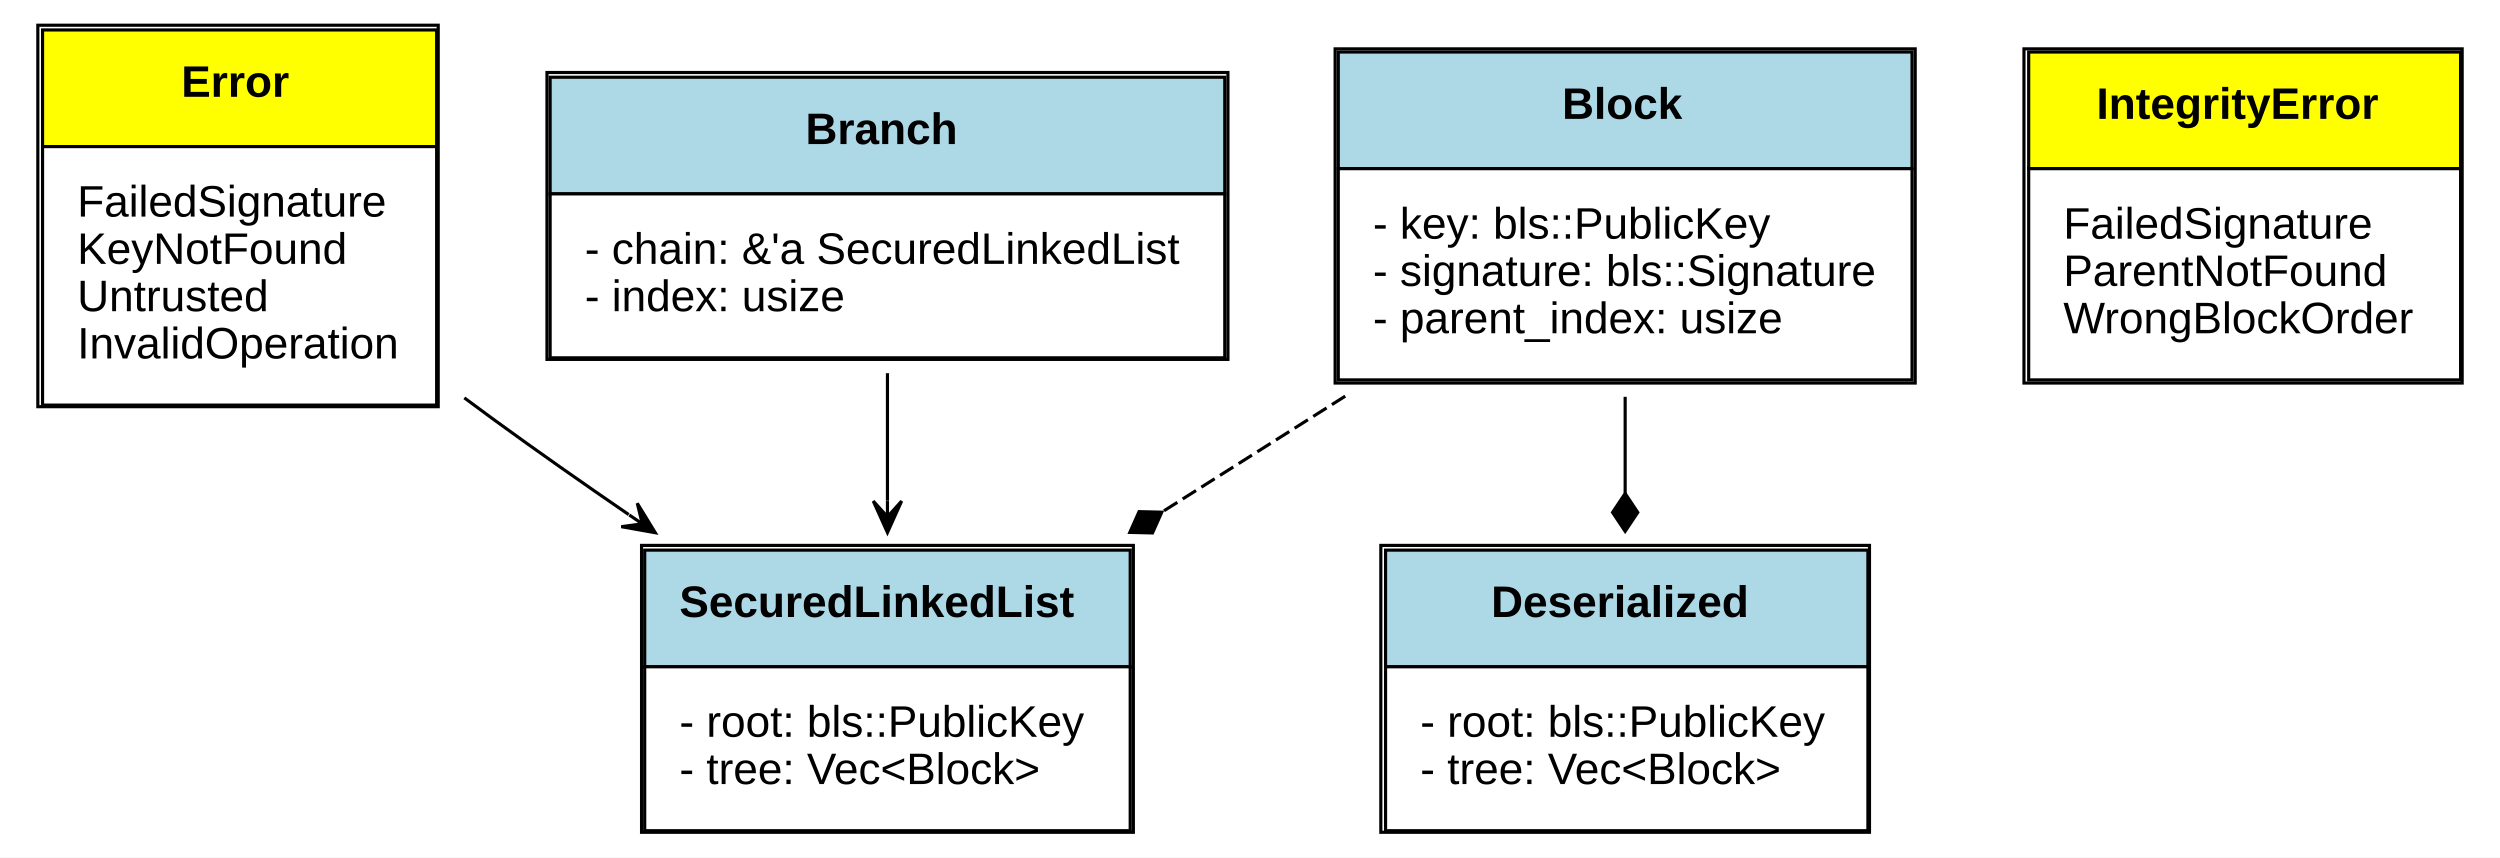
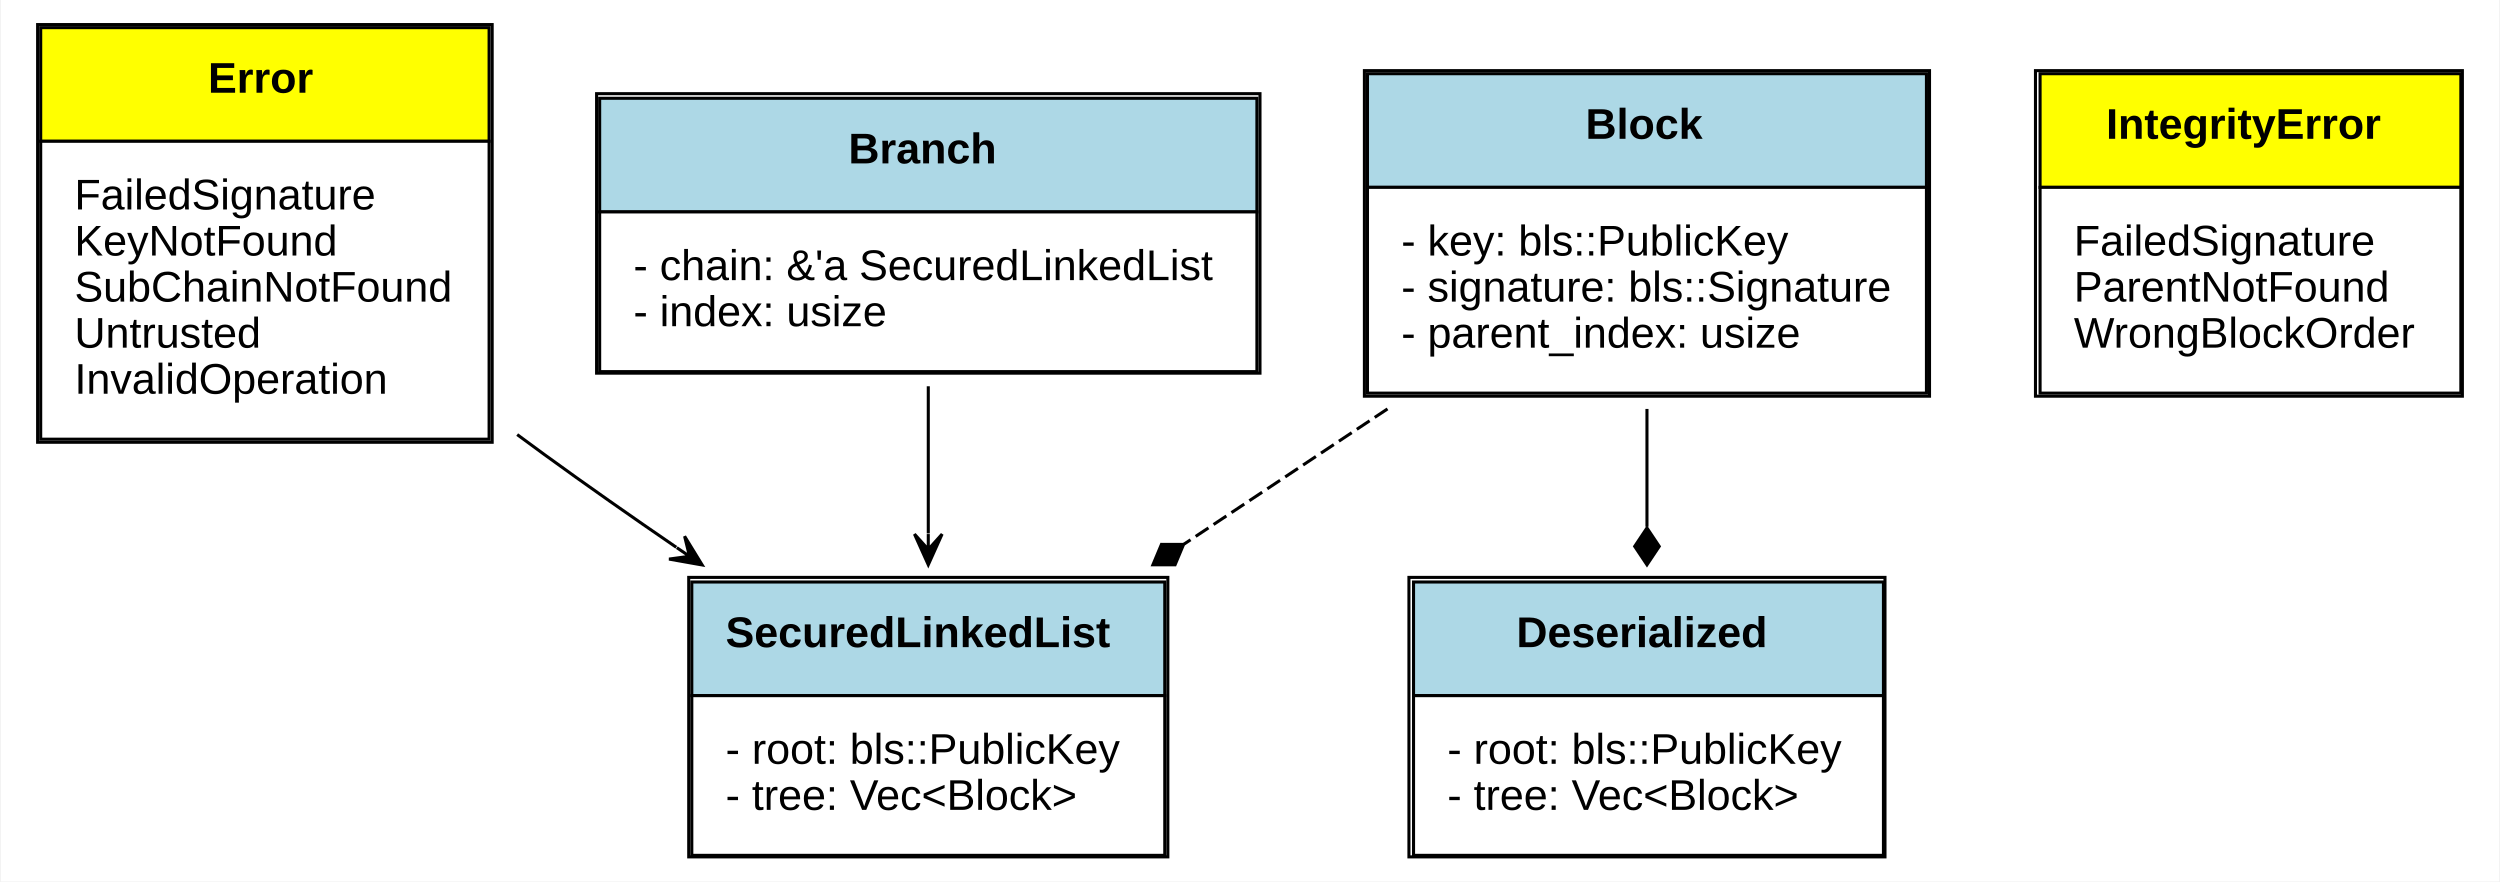
- <svg xmlns="http://www.w3.org/2000/svg" width="793pt" height="272pt" viewBox="0.00 0.00 793.00 272.00">
-   <g id="graph0" class="graph" transform="scale(1 1) rotate(0) translate(4 268)">
-     <polygon fill="white" stroke="none" points="-4,4 -4,-268 789,-268 789,4 -4,4" />
+ <svg xmlns="http://www.w3.org/2000/svg" width="814pt" height="287pt" viewBox="0.00 0.00 813.50 287.00">
+   <g id="graph0" class="graph" transform="scale(1 1) rotate(0) translate(4 283)">
+     <polygon fill="white" stroke="none" points="-4,4 -4,-283 809.5,-283 809.5,4 -4,4" />
    <g id="node1" class="node">
-       <polygon fill="lightblue" stroke="none" points="200.5,-56.5 200.5,-93.5 354.5,-93.5 354.5,-56.5 200.5,-56.5" />
-       <polygon fill="none" stroke="black" points="200.5,-56.5 200.5,-93.5 354.5,-93.5 354.5,-56.5 200.5,-56.5" />
-       <text text-anchor="start" x="211.5" y="-72.3" font-family="Arial" font-weight="bold" font-size="14.00">SecuredLinkedList</text>
-       <polygon fill="white" stroke="none" points="200.5,-4.5 200.5,-56.5 354.5,-56.5 354.5,-4.5 200.5,-4.5" />
-       <polygon fill="none" stroke="black" points="200.5,-4.5 200.5,-56.5 354.5,-56.5 354.5,-4.5 200.5,-4.5" />
-       <text text-anchor="start" x="211.5" y="-34.3" font-family="Arial" font-size="14.00">- root: bls::PublicKey</text>
-       <text text-anchor="start" x="211.5" y="-19.3" font-family="Arial" font-size="14.00">- tree: Vec&lt;Block&gt;</text>
-       <polygon fill="none" stroke="black" points="199.5,-4 199.5,-95 355.5,-95 355.5,-4 199.5,-4" />
+       <polygon fill="lightblue" stroke="none" points="221,-56.5 221,-93.5 375,-93.5 375,-56.5 221,-56.5" />
+       <polygon fill="none" stroke="black" points="221,-56.5 221,-93.5 375,-93.5 375,-56.5 221,-56.5" />
+       <text text-anchor="start" x="232" y="-72.3" font-family="Arial" font-weight="bold" font-size="14.00">SecuredLinkedList</text>
+       <polygon fill="white" stroke="none" points="221,-4.5 221,-56.5 375,-56.5 375,-4.5 221,-4.5" />
+       <polygon fill="none" stroke="black" points="221,-4.5 221,-56.5 375,-56.5 375,-4.5 221,-4.5" />
+       <text text-anchor="start" x="232" y="-34.3" font-family="Arial" font-size="14.00">- root: bls::PublicKey</text>
+       <text text-anchor="start" x="232" y="-19.3" font-family="Arial" font-size="14.00">- tree: Vec&lt;Block&gt;</text>
+       <polygon fill="none" stroke="black" points="220,-4 220,-95 376,-95 376,-4 220,-4" />
    </g>
    <g id="node2" class="node">
-       <polygon fill="lightblue" stroke="none" points="435.5,-56.5 435.5,-93.5 588.5,-93.5 588.5,-56.5 435.5,-56.5" />
-       <polygon fill="none" stroke="black" points="435.5,-56.5 435.5,-93.5 588.5,-93.5 588.5,-56.5 435.5,-56.5" />
-       <text text-anchor="start" x="469" y="-72.3" font-family="Arial" font-weight="bold" font-size="14.00">Deserialized</text>
-       <polygon fill="white" stroke="none" points="435.5,-4.5 435.5,-56.5 588.5,-56.5 588.5,-4.5 435.5,-4.5" />
-       <polygon fill="none" stroke="black" points="435.5,-4.5 435.5,-56.5 588.5,-56.5 588.5,-4.5 435.5,-4.5" />
-       <text text-anchor="start" x="446.5" y="-34.3" font-family="Arial" font-size="14.00">- root: bls::PublicKey</text>
-       <text text-anchor="start" x="446.5" y="-19.3" font-family="Arial" font-size="14.00">- tree: Vec&lt;Block&gt;</text>
-       <polygon fill="none" stroke="black" points="434,-4 434,-95 589,-95 589,-4 434,-4" />
+       <polygon fill="lightblue" stroke="none" points="456,-56.5 456,-93.5 609,-93.5 609,-56.5 456,-56.5" />
+       <polygon fill="none" stroke="black" points="456,-56.5 456,-93.5 609,-93.5 609,-56.5 456,-56.5" />
+       <text text-anchor="start" x="489.5" y="-72.3" font-family="Arial" font-weight="bold" font-size="14.00">Deserialized</text>
+       <polygon fill="white" stroke="none" points="456,-4.5 456,-56.5 609,-56.5 609,-4.5 456,-4.5" />
+       <polygon fill="none" stroke="black" points="456,-4.5 456,-56.5 609,-56.5 609,-4.5 456,-4.5" />
+       <text text-anchor="start" x="467" y="-34.3" font-family="Arial" font-size="14.00">- root: bls::PublicKey</text>
+       <text text-anchor="start" x="467" y="-19.3" font-family="Arial" font-size="14.00">- tree: Vec&lt;Block&gt;</text>
+       <polygon fill="none" stroke="black" points="454.5,-4 454.5,-95 609.5,-95 609.5,-4 454.5,-4" />
    </g>
    <g id="node3" class="node">
-       <polygon fill="yellow" stroke="none" points="9.5,-221.5 9.5,-258.5 134.5,-258.5 134.5,-221.5 9.5,-221.5" />
-       <polygon fill="none" stroke="black" points="9.5,-221.5 9.5,-258.5 134.5,-258.5 134.5,-221.5 9.5,-221.5" />
-       <text text-anchor="start" x="53.5" y="-237.3" font-family="Arial" font-weight="bold" font-size="14.00">Error</text>
-       <polygon fill="white" stroke="none" points="9.5,-139.5 9.5,-221.5 134.5,-221.5 134.5,-139.5 9.5,-139.5" />
-       <polygon fill="none" stroke="black" points="9.5,-139.5 9.5,-221.5 134.5,-221.5 134.5,-139.5 9.5,-139.5" />
-       <text text-anchor="start" x="20.5" y="-199.3" font-family="Arial" font-size="14.00">FailedSignature</text>
-       <text text-anchor="start" x="20.5" y="-184.3" font-family="Arial" font-size="14.00">KeyNotFound</text>
-       <text text-anchor="start" x="20.5" y="-169.3" font-family="Arial" font-size="14.00">Untrusted</text>
-       <text text-anchor="start" x="20.5" y="-154.3" font-family="Arial" font-size="14.00">InvalidOperation</text>
-       <polygon fill="none" stroke="black" points="8,-139 8,-260 135,-260 135,-139 8,-139" />
+       <polygon fill="yellow" stroke="none" points="9,-237 9,-274 155,-274 155,-237 9,-237" />
+       <polygon fill="none" stroke="black" points="9,-237 9,-274 155,-274 155,-237 9,-237" />
+       <text text-anchor="start" x="63.5" y="-252.8" font-family="Arial" font-weight="bold" font-size="14.00">Error</text>
+       <polygon fill="white" stroke="none" points="9,-140 9,-237 155,-237 155,-140 9,-140" />
+       <polygon fill="none" stroke="black" points="9,-140 9,-237 155,-237 155,-140 9,-140" />
+       <text text-anchor="start" x="20" y="-214.8" font-family="Arial" font-size="14.00">FailedSignature</text>
+       <text text-anchor="start" x="20" y="-199.8" font-family="Arial" font-size="14.00">KeyNotFound</text>
+       <text text-anchor="start" x="20" y="-184.8" font-family="Arial" font-size="14.00">SubChainNotFound</text>
+       <text text-anchor="start" x="20" y="-169.8" font-family="Arial" font-size="14.00">Untrusted</text>
+       <text text-anchor="start" x="20" y="-154.8" font-family="Arial" font-size="14.00">InvalidOperation</text>
+       <polygon fill="none" stroke="black" points="8,-139 8,-275 156,-275 156,-139 8,-139" />
    </g>
    <g id="edge1" class="edge">
-       <path fill="none" stroke="black" d="M143.287,-141.798C146.387,-139.484 149.467,-137.21 152.5,-135 166.216,-125.007 180.995,-114.66 195.421,-104.778" />
-       <polygon fill="black" stroke="black" points="203.863,-99.02 198.138,-108.372 199.733,-101.837 195.602,-104.655 195.602,-104.655 195.602,-104.655 199.733,-101.837 193.066,-100.937 203.863,-99.02 203.863,-99.02" />
+       <path fill="none" stroke="black" d="M164.148,-141.502C167.125,-139.294 170.082,-137.121 173,-135 186.727,-125.023 201.512,-114.684 215.94,-104.805" />
+       <polygon fill="black" stroke="black" points="224.383,-99.048 218.656,-108.399 220.252,-101.865 216.121,-104.681 216.121,-104.681 216.121,-104.681 220.252,-101.865 213.586,-100.963 224.383,-99.048 224.383,-99.048" />
    </g>
    <g id="node4" class="node">
-       <polygon fill="yellow" stroke="none" points="639.5,-214.5 639.5,-251.5 776.5,-251.5 776.5,-214.5 639.5,-214.5" />
-       <polygon fill="none" stroke="black" points="639.5,-214.5 639.5,-251.5 776.5,-251.5 776.5,-214.5 639.5,-214.5" />
-       <text text-anchor="start" x="661" y="-230.3" font-family="Arial" font-weight="bold" font-size="14.00">IntegrityError</text>
-       <polygon fill="white" stroke="none" points="639.5,-147.5 639.5,-214.5 776.5,-214.5 776.5,-147.5 639.5,-147.5" />
-       <polygon fill="none" stroke="black" points="639.5,-147.5 639.5,-214.5 776.5,-214.5 776.5,-147.5 639.5,-147.5" />
-       <text text-anchor="start" x="650.5" y="-192.3" font-family="Arial" font-size="14.00">FailedSignature</text>
-       <text text-anchor="start" x="650.5" y="-177.3" font-family="Arial" font-size="14.00">ParentNotFound</text>
-       <text text-anchor="start" x="650.5" y="-162.3" font-family="Arial" font-size="14.00">WrongBlockOrder</text>
-       <polygon fill="none" stroke="black" points="638,-146.5 638,-252.5 777,-252.5 777,-146.5 638,-146.5" />
+       <polygon fill="yellow" stroke="none" points="660,-222 660,-259 797,-259 797,-222 660,-222" />
+       <polygon fill="none" stroke="black" points="660,-222 660,-259 797,-259 797,-222 660,-222" />
+       <text text-anchor="start" x="681.5" y="-237.8" font-family="Arial" font-weight="bold" font-size="14.00">IntegrityError</text>
+       <polygon fill="white" stroke="none" points="660,-155 660,-222 797,-222 797,-155 660,-155" />
+       <polygon fill="none" stroke="black" points="660,-155 660,-222 797,-222 797,-155 660,-155" />
+       <text text-anchor="start" x="671" y="-199.8" font-family="Arial" font-size="14.00">FailedSignature</text>
+       <text text-anchor="start" x="671" y="-184.8" font-family="Arial" font-size="14.00">ParentNotFound</text>
+       <text text-anchor="start" x="671" y="-169.8" font-family="Arial" font-size="14.00">WrongBlockOrder</text>
+       <polygon fill="none" stroke="black" points="658.5,-154 658.5,-260 797.5,-260 797.5,-154 658.5,-154" />
    </g>
    <g id="node5" class="node">
-       <polygon fill="lightblue" stroke="none" points="170.5,-206.5 170.5,-243.5 384.5,-243.5 384.5,-206.5 170.5,-206.5" />
-       <polygon fill="none" stroke="black" points="170.5,-206.5 170.5,-243.5 384.5,-243.5 384.5,-206.5 170.5,-206.5" />
-       <text text-anchor="start" x="251.5" y="-222.3" font-family="Arial" font-weight="bold" font-size="14.00">Branch</text>
-       <polygon fill="white" stroke="none" points="170.5,-154.5 170.5,-206.5 384.5,-206.5 384.5,-154.5 170.5,-154.5" />
-       <polygon fill="none" stroke="black" points="170.5,-154.5 170.5,-206.5 384.5,-206.5 384.5,-154.5 170.5,-154.5" />
-       <text text-anchor="start" x="181.5" y="-184.3" font-family="Arial" font-size="14.00">- chain: &amp;'a SecuredLinkedList</text>
-       <text text-anchor="start" x="181.5" y="-169.3" font-family="Arial" font-size="14.00">- index: usize</text>
-       <polygon fill="none" stroke="black" points="169.5,-154 169.5,-245 385.5,-245 385.5,-154 169.5,-154" />
+       <polygon fill="lightblue" stroke="none" points="191,-214 191,-251 405,-251 405,-214 191,-214" />
+       <polygon fill="none" stroke="black" points="191,-214 191,-251 405,-251 405,-214 191,-214" />
+       <text text-anchor="start" x="272" y="-229.8" font-family="Arial" font-weight="bold" font-size="14.00">Branch</text>
+       <polygon fill="white" stroke="none" points="191,-162 191,-214 405,-214 405,-162 191,-162" />
+       <polygon fill="none" stroke="black" points="191,-162 191,-214 405,-214 405,-162 191,-162" />
+       <text text-anchor="start" x="202" y="-191.8" font-family="Arial" font-size="14.00">- chain: &amp;'a SecuredLinkedList</text>
+       <text text-anchor="start" x="202" y="-176.8" font-family="Arial" font-size="14.00">- index: usize</text>
+       <polygon fill="none" stroke="black" points="190,-161.5 190,-252.5 406,-252.5 406,-161.5 190,-161.5" />
    </g>
    <g id="edge2" class="edge">
-       <path fill="none" stroke="black" d="M277.5,-149.629C277.5,-136.68 277.5,-122.566 277.5,-109.155" />
-       <polygon fill="black" stroke="black" points="277.5,-99.067 282,-109.067 277.5,-104.067 277.5,-109.067 277.5,-109.067 277.5,-109.067 277.5,-104.067 273,-109.067 277.5,-99.067 277.5,-99.067" />
+       <path fill="none" stroke="black" d="M298,-157.225C298,-142.028 298,-125.107 298,-109.299" />
+       <polygon fill="black" stroke="black" points="298,-99.102 302.5,-109.101 298,-104.101 298,-109.101 298,-109.101 298,-109.101 298,-104.101 293.5,-109.102 298,-99.102 298,-99.102" />
    </g>
    <g id="node6" class="node">
-       <polygon fill="lightblue" stroke="none" points="420.5,-214.5 420.5,-251.5 602.5,-251.5 602.5,-214.5 420.5,-214.5" />
-       <polygon fill="none" stroke="black" points="420.5,-214.5 420.5,-251.5 602.5,-251.5 602.5,-214.5 420.5,-214.5" />
-       <text text-anchor="start" x="491.5" y="-230.3" font-family="Arial" font-weight="bold" font-size="14.00">Block</text>
-       <polygon fill="white" stroke="none" points="420.5,-147.5 420.5,-214.5 602.5,-214.5 602.5,-147.5 420.5,-147.5" />
-       <polygon fill="none" stroke="black" points="420.5,-147.5 420.5,-214.5 602.5,-214.5 602.5,-147.5 420.5,-147.5" />
-       <text text-anchor="start" x="431.5" y="-192.3" font-family="Arial" font-size="14.00">- key: bls::PublicKey</text>
-       <text text-anchor="start" x="431.5" y="-177.3" font-family="Arial" font-size="14.00">- signature: bls::Signature</text>
-       <text text-anchor="start" x="431.5" y="-162.3" font-family="Arial" font-size="14.00">- parent_index: usize</text>
-       <polygon fill="none" stroke="black" points="419.5,-146.5 419.5,-252.5 603.5,-252.5 603.5,-146.5 419.5,-146.5" />
+       <polygon fill="lightblue" stroke="none" points="441,-222 441,-259 623,-259 623,-222 441,-222" />
+       <polygon fill="none" stroke="black" points="441,-222 441,-259 623,-259 623,-222 441,-222" />
+       <text text-anchor="start" x="512" y="-237.8" font-family="Arial" font-weight="bold" font-size="14.00">Block</text>
+       <polygon fill="white" stroke="none" points="441,-155 441,-222 623,-222 623,-155 441,-155" />
+       <polygon fill="none" stroke="black" points="441,-155 441,-222 623,-222 623,-155 441,-155" />
+       <text text-anchor="start" x="452" y="-199.8" font-family="Arial" font-size="14.00">- key: bls::PublicKey</text>
+       <text text-anchor="start" x="452" y="-184.8" font-family="Arial" font-size="14.00">- signature: bls::Signature</text>
+       <text text-anchor="start" x="452" y="-169.8" font-family="Arial" font-size="14.00">- parent_index: usize</text>
+       <polygon fill="none" stroke="black" points="440,-154 440,-260 624,-260 624,-154 440,-154" />
    </g>
    <g id="edge3" class="edge">
-       <path fill="none" stroke="black" stroke-dasharray="5,2" d="M422.701,-142.337C403.719,-130.331 383.685,-117.66 364.762,-105.691" />
-       <polygon fill="black" stroke="black" points="364.519,-105.538 357.31,-105.711 354.377,-99.123 361.586,-98.95 364.519,-105.538" />
+       <path fill="none" stroke="black" stroke-dasharray="5,2" d="M447.521,-149.861C425.935,-135.517 402.745,-120.106 381.223,-105.804" />
+       <polygon fill="black" stroke="black" points="381.131,-105.743 373.92,-105.754 371.137,-99.102 378.348,-99.091 381.131,-105.743" />
    </g>
    <g id="edge4" class="edge">
-       <path fill="none" stroke="black" d="M511.5,-142.125C511.5,-132.136 511.5,-121.692 511.5,-111.581" />
-       <polygon fill="black" stroke="black" points="511.5,-111.464 507.5,-105.464 511.5,-99.464 515.5,-105.464 511.5,-111.464" />
+       <path fill="none" stroke="black" d="M532,-149.861C532,-137.399 532,-124.132 532,-111.487" />
+       <polygon fill="black" stroke="black" points="532,-111.101 528,-105.101 532,-99.102 536,-105.101 532,-111.101" />
    </g>
  </g>
</svg>
